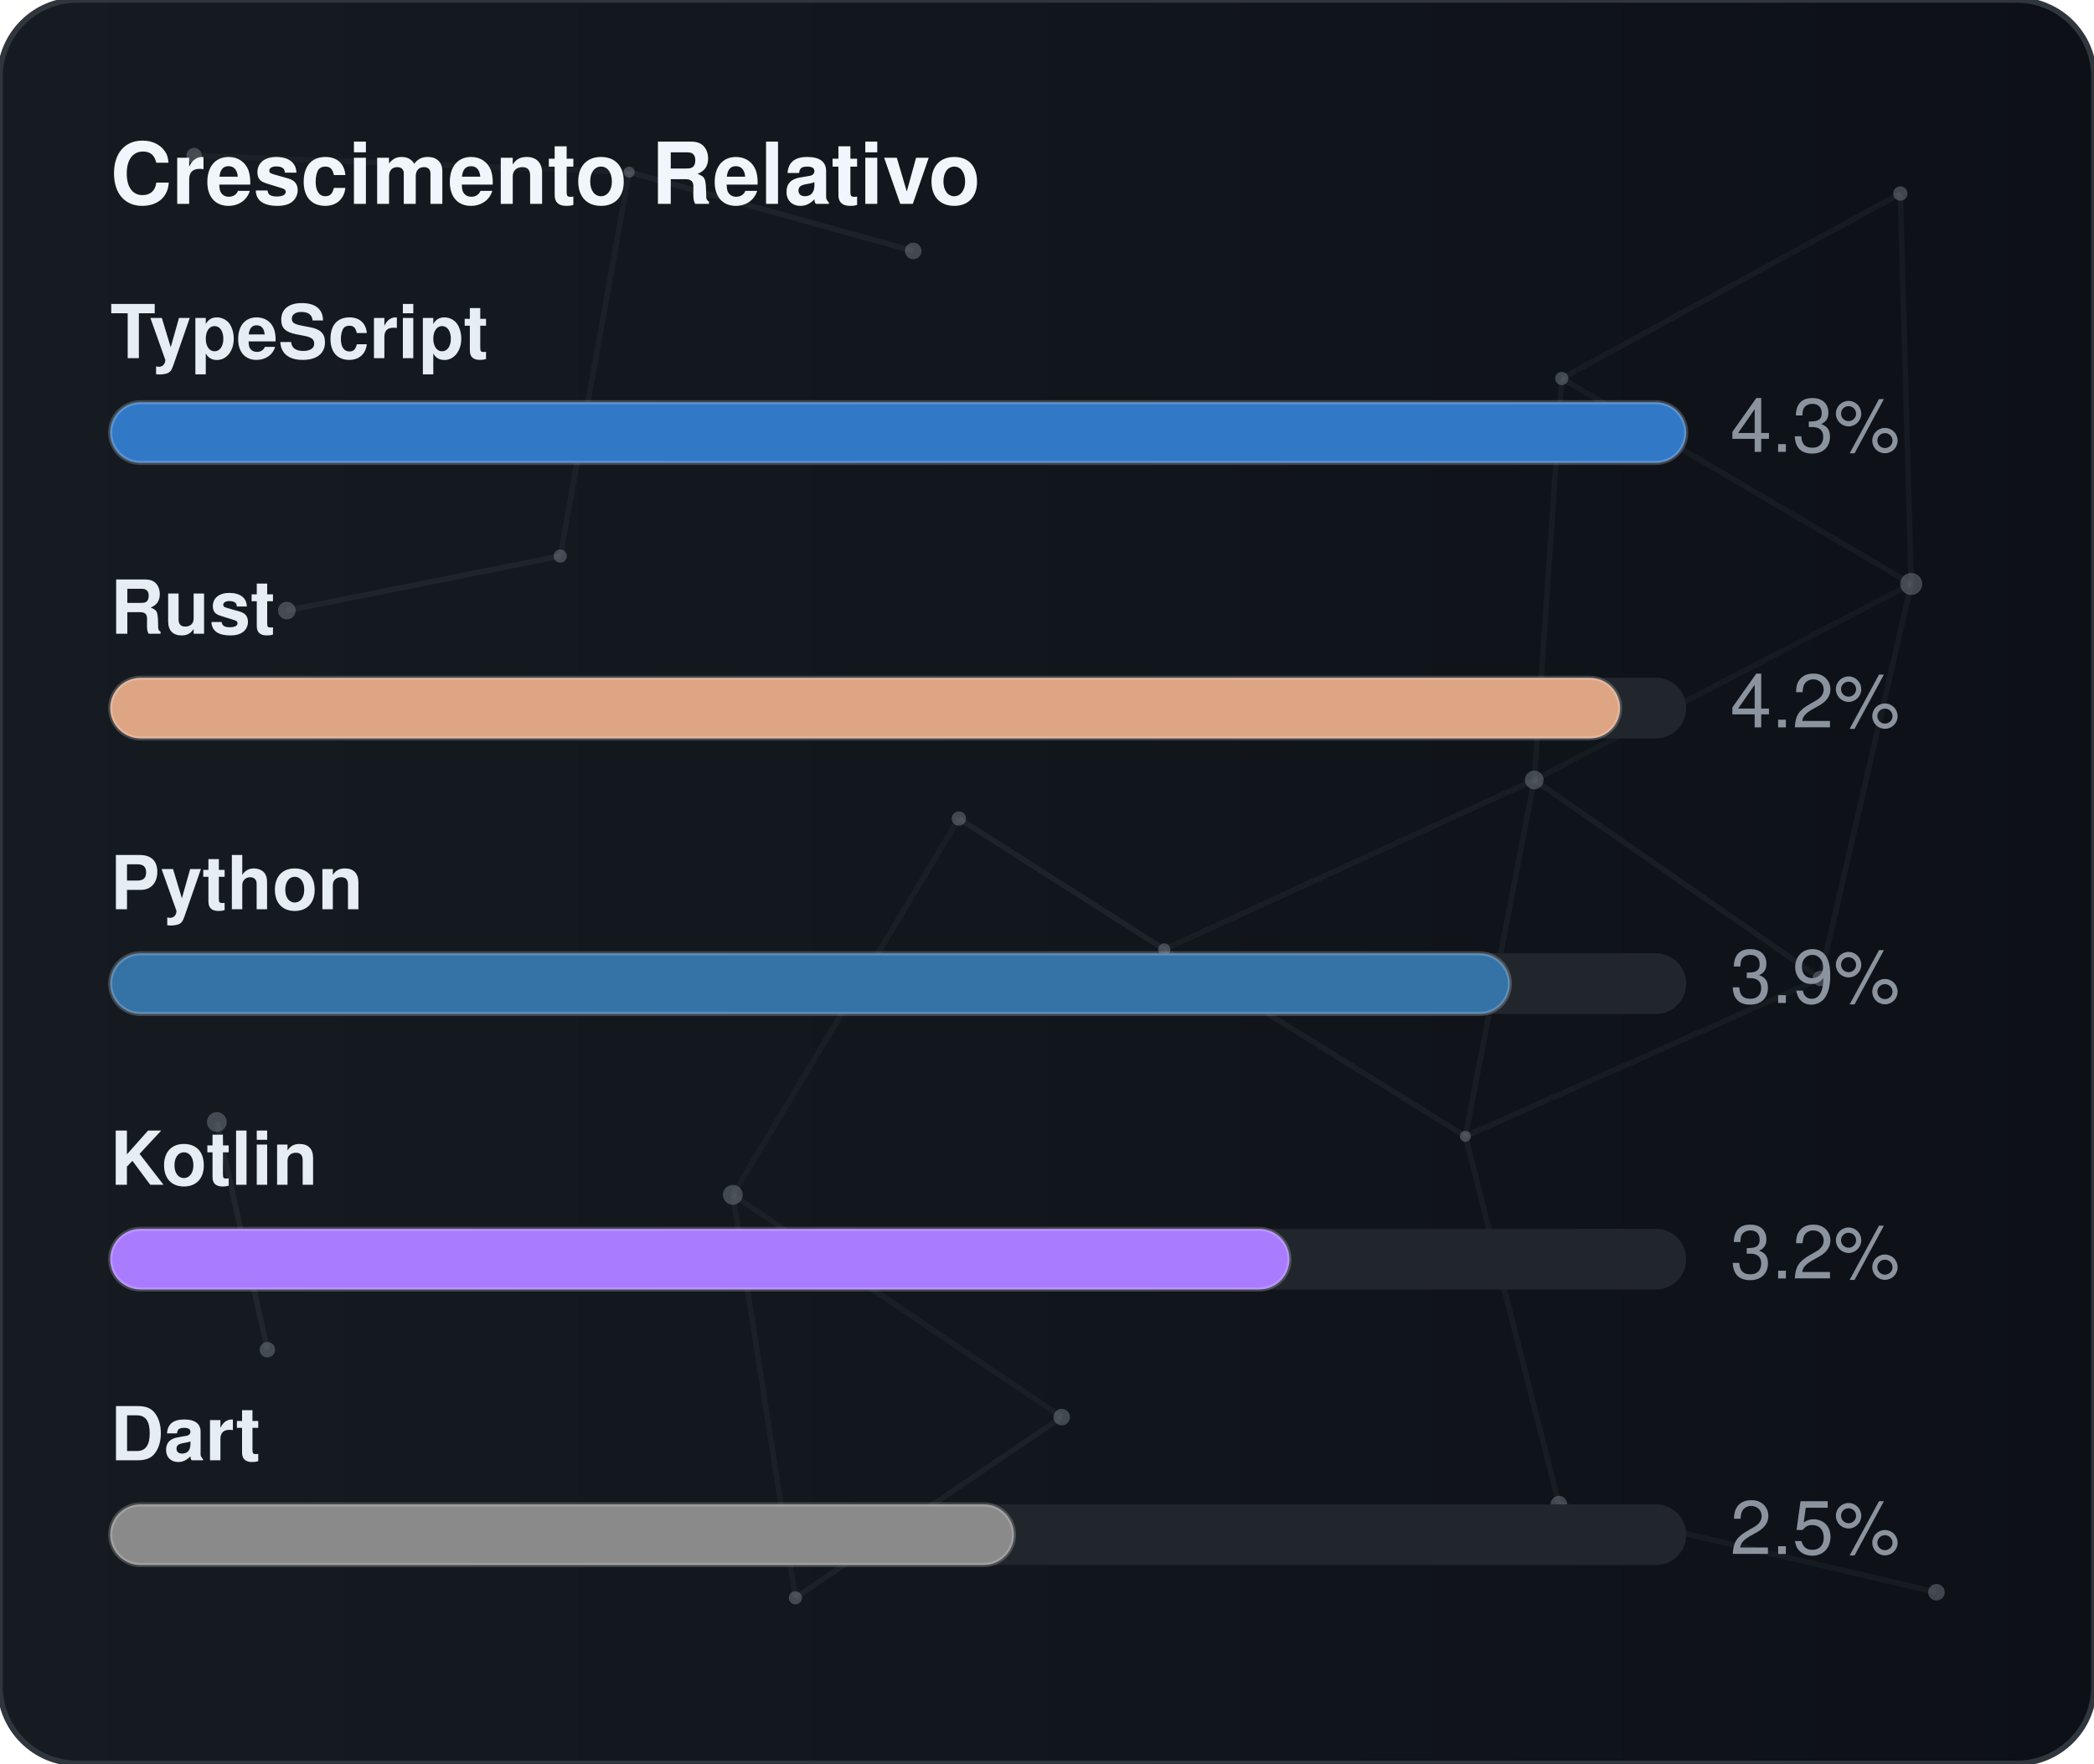
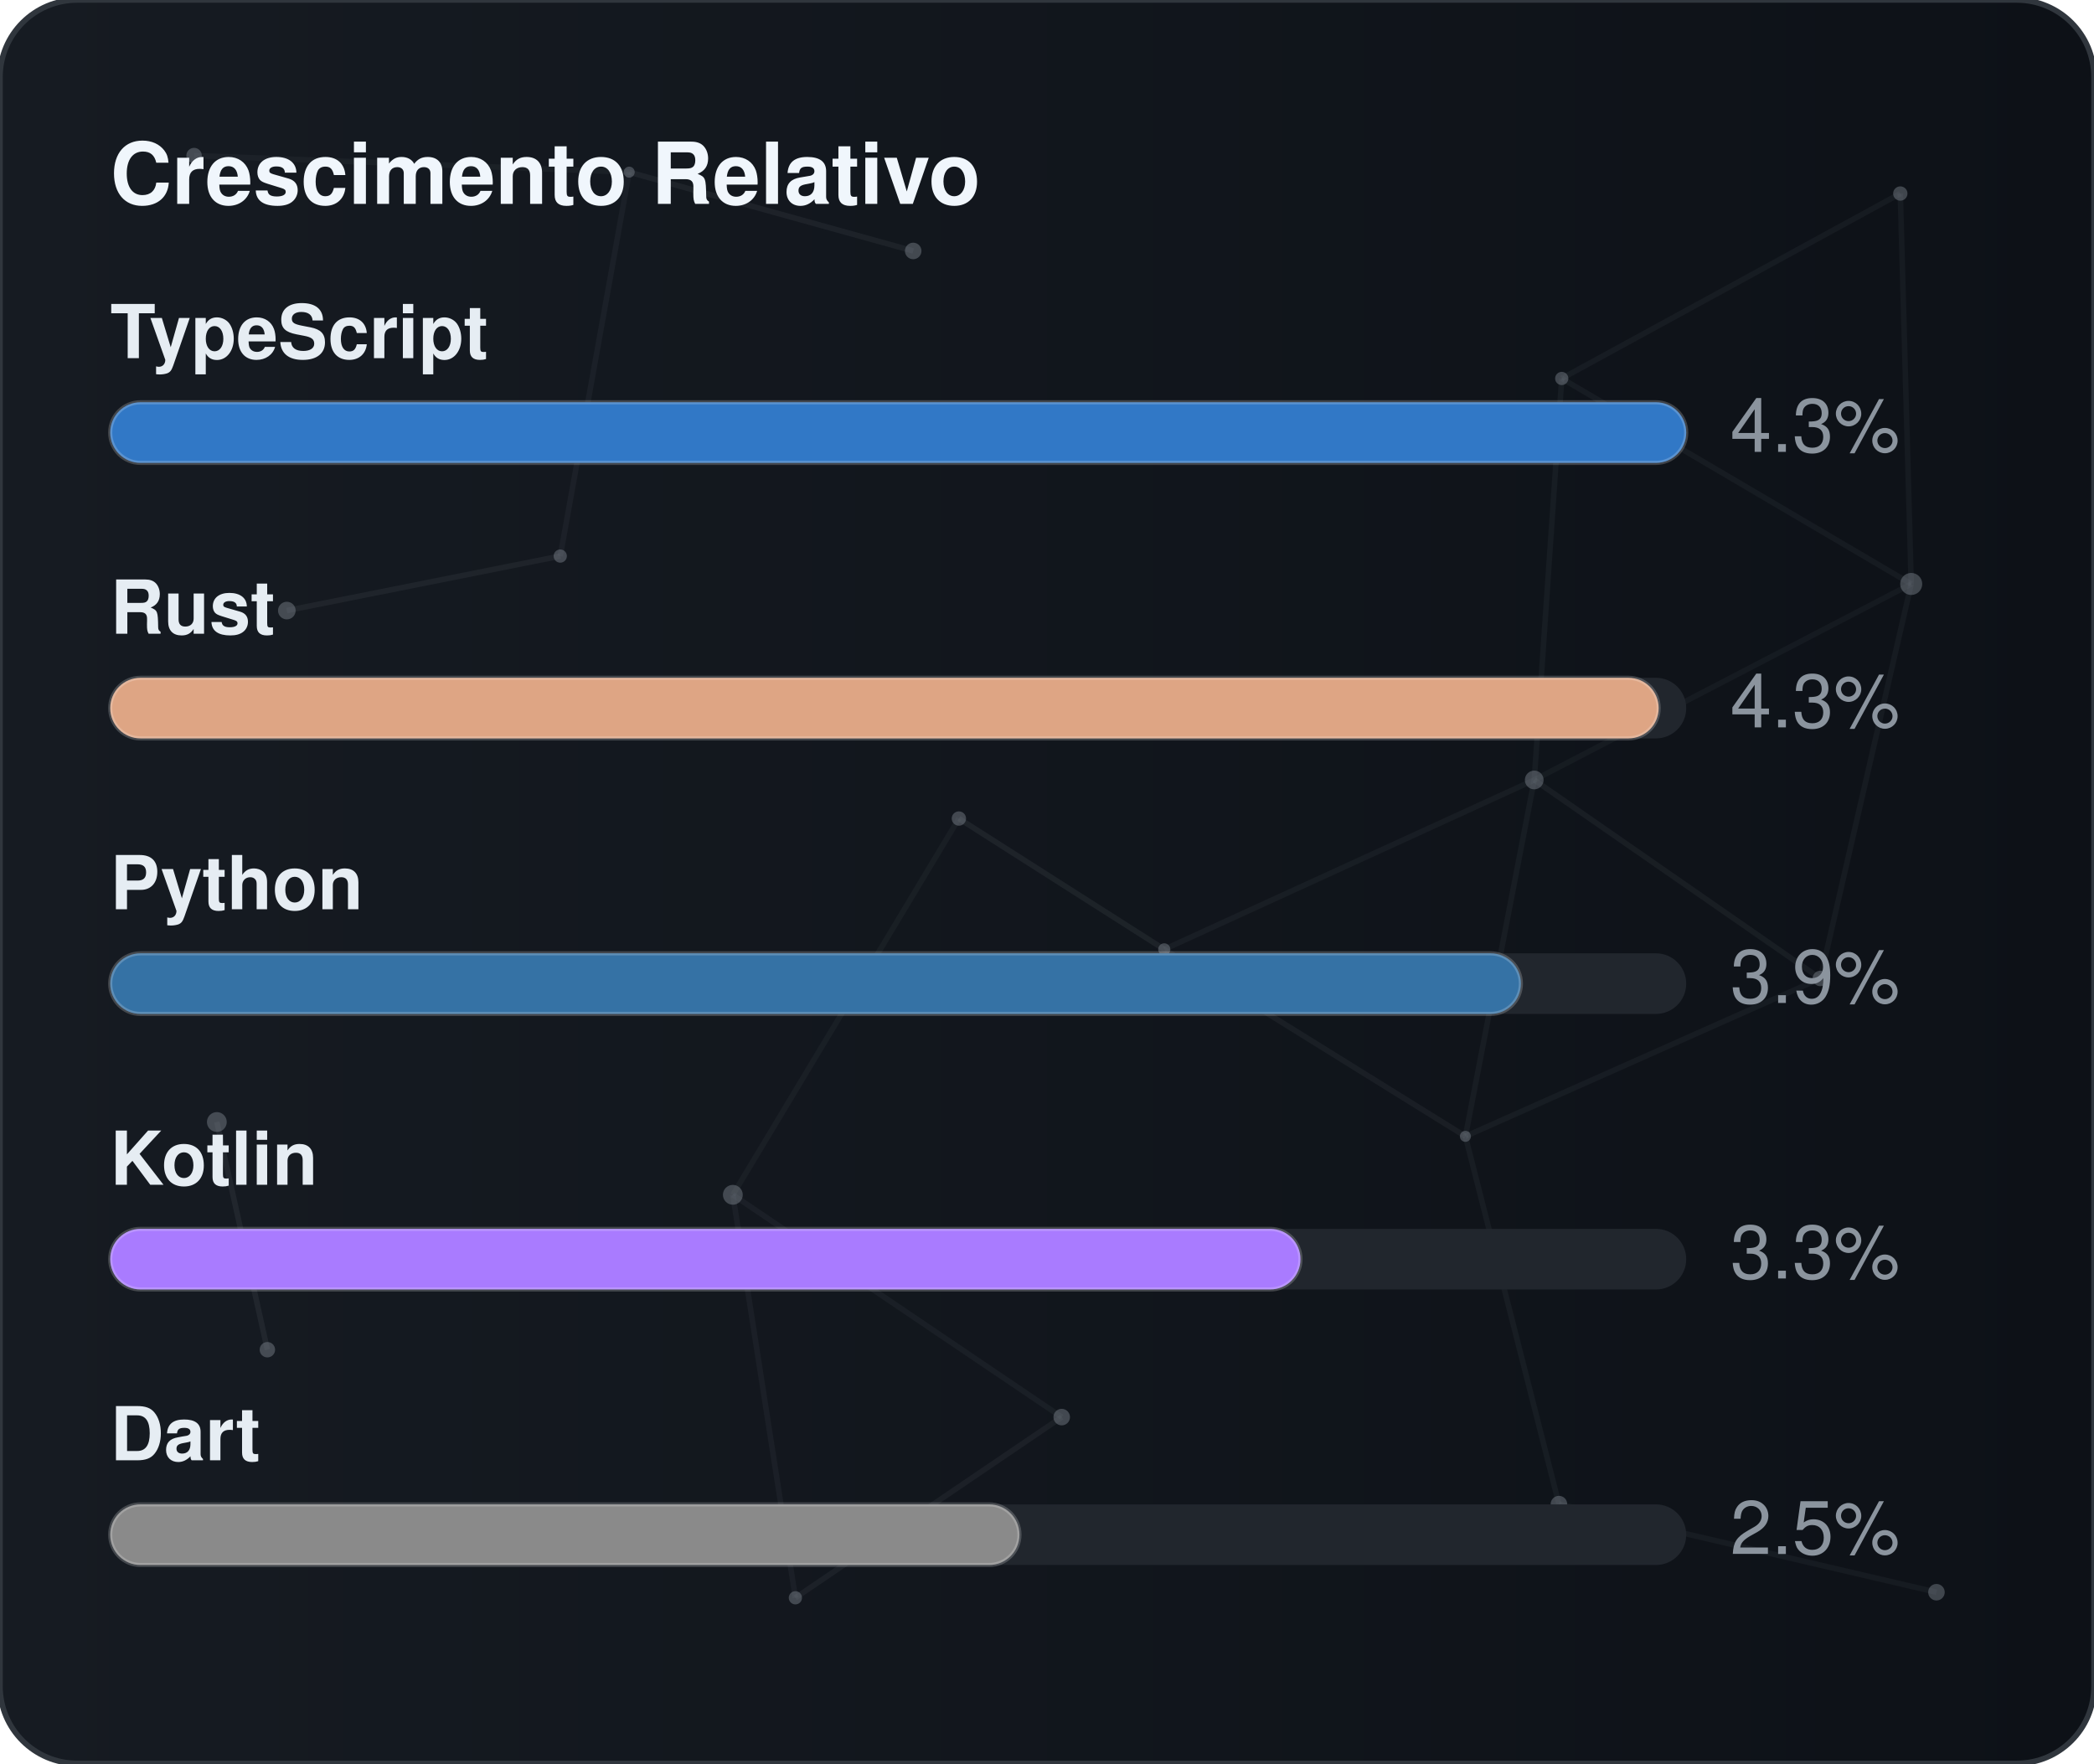
<svg xmlns="http://www.w3.org/2000/svg" width="380" height="320" viewBox="0 0 380 320" role="img" aria-label="Crescimento Relativo">
  <defs>
    <linearGradient id="gradGithubGrowth" x1="0%" y1="0%" x2="100%" y2="0%">
      <stop offset="0%" stop-color="#161b22" />
      <stop offset="100%" stop-color="#0d1117" />
    </linearGradient>
    <clipPath id="cardClipgradGithubGrowth">
      <rect x="0" y="0" width="380" height="320" rx="14" />
    </clipPath>
  </defs>
  <style>
    text { font-family: -apple-system, BlinkMacSystemFont, "Segoe UI", Helvetica, Arial, sans-serif; font-size: 13.5px; }
    .card { fill: url(#gradGithubGrowth); stroke: #30363d; stroke-width: 1; }
    .title { fill: #f0f6fc; font-weight: 700; font-size: 15.5px; }
    .lbl { fill: #e6edf3; font-weight: 600; }
    .val { fill: #8b949e; }
    .track { fill: #21262d; }
    .bar { stroke: rgba(255,255,255,0.2); stroke-width: 0.75; }
  </style>
  <rect x="0" y="0" width="380" height="320" rx="14" class="card" />
  <g clip-path="url(#cardClipgradGithubGrowth)">
    <line x1="35.22" y1="28.23" x2="114.18" y2="31.24" stroke="#8b949e" stroke-width="1" opacity="0.06">
      <animate attributeName="x1" values="35.22;35.39;35.22" dur="9.6s" repeatCount="indefinite" />
      <animate attributeName="y1" values="28.23;26.86;28.23" dur="11.5s" repeatCount="indefinite" />
      <animate attributeName="x2" values="114.18;107.41;114.18" dur="10.9s" repeatCount="indefinite" />
      <animate attributeName="y2" values="31.24;28.12;31.24" dur="13.1s" repeatCount="indefinite" />
    </line>
    <line x1="114.18" y1="31.24" x2="165.72" y2="45.54" stroke="#8b949e" stroke-width="1" opacity="0.09">
      <animate attributeName="x1" values="114.18;107.41;114.18" dur="10.9s" repeatCount="indefinite" />
      <animate attributeName="y1" values="31.24;28.12;31.24" dur="13.1s" repeatCount="indefinite" />
      <animate attributeName="x2" values="165.72;156.65;165.72" dur="7.7s" repeatCount="indefinite" />
      <animate attributeName="y2" values="45.54;47.56;45.54" dur="9.2s" repeatCount="indefinite" />
    </line>
    <line x1="114.18" y1="31.24" x2="101.67" y2="100.91" stroke="#8b949e" stroke-width="1" opacity="0.07">
      <animate attributeName="x1" values="114.18;107.41;114.18" dur="10.9s" repeatCount="indefinite" />
      <animate attributeName="y1" values="31.24;28.12;31.24" dur="13.1s" repeatCount="indefinite" />
      <animate attributeName="x2" values="101.67;109.76;101.67" dur="6.4s" repeatCount="indefinite" />
      <animate attributeName="y2" values="100.91;94.52;100.91" dur="7.6s" repeatCount="indefinite" />
    </line>
    <line x1="283.41" y1="68.68" x2="344.85" y2="35.12" stroke="#8b949e" stroke-width="1" opacity="0.07">
      <animate attributeName="x1" values="283.41;282.83;283.41" dur="12.0s" repeatCount="indefinite" />
      <animate attributeName="y1" values="68.68;66.16;68.68" dur="14.4s" repeatCount="indefinite" />
      <animate attributeName="x2" values="344.85;343.1;344.85" dur="9.8s" repeatCount="indefinite" />
      <animate attributeName="y2" values="35.12;30.36;35.12" dur="11.8s" repeatCount="indefinite" />
    </line>
    <line x1="283.41" y1="68.68" x2="278.42" y2="141.54" stroke="#8b949e" stroke-width="1" opacity="0.07">
      <animate attributeName="x1" values="283.41;282.83;283.41" dur="12.0s" repeatCount="indefinite" />
      <animate attributeName="y1" values="68.68;66.16;68.68" dur="14.4s" repeatCount="indefinite" />
      <animate attributeName="x2" values="278.42;271.97;278.42" dur="6.3s" repeatCount="indefinite" />
      <animate attributeName="y2" values="141.54;140.88;141.54" dur="7.5s" repeatCount="indefinite" />
    </line>
    <line x1="283.41" y1="68.68" x2="346.83" y2="105.97" stroke="#8b949e" stroke-width="1" opacity="0.07">
      <animate attributeName="x1" values="283.41;282.83;283.41" dur="12.0s" repeatCount="indefinite" />
      <animate attributeName="y1" values="68.68;66.16;68.68" dur="14.4s" repeatCount="indefinite" />
      <animate attributeName="x2" values="346.83;354.74;346.83" dur="10.4s" repeatCount="indefinite" />
      <animate attributeName="y2" values="105.97;113.25;105.97" dur="12.5s" repeatCount="indefinite" />
    </line>
    <line x1="344.85" y1="35.12" x2="346.83" y2="105.97" stroke="#8b949e" stroke-width="1" opacity="0.07">
      <animate attributeName="x1" values="344.85;343.1;344.85" dur="9.8s" repeatCount="indefinite" />
      <animate attributeName="y1" values="35.12;30.36;35.12" dur="11.8s" repeatCount="indefinite" />
      <animate attributeName="x2" values="346.83;354.74;346.83" dur="10.4s" repeatCount="indefinite" />
      <animate attributeName="y2" values="105.97;113.25;105.97" dur="12.5s" repeatCount="indefinite" />
    </line>
    <line x1="52.05" y1="110.8" x2="101.67" y2="100.91" stroke="#8b949e" stroke-width="1" opacity="0.09">
      <animate attributeName="x1" values="52.05;49.17;52.05" dur="7.9s" repeatCount="indefinite" />
      <animate attributeName="y1" values="110.8;114.75;110.8" dur="9.5s" repeatCount="indefinite" />
      <animate attributeName="x2" values="101.67;109.76;101.67" dur="6.4s" repeatCount="indefinite" />
      <animate attributeName="y2" values="100.91;94.52;100.91" dur="7.6s" repeatCount="indefinite" />
    </line>
    <line x1="174.01" y1="148.54" x2="132.99" y2="216.82" stroke="#8b949e" stroke-width="1" opacity="0.06">
      <animate attributeName="x1" values="174.01;179.31;174.01" dur="7.4s" repeatCount="indefinite" />
      <animate attributeName="y1" values="148.54;150.39;148.54" dur="8.9s" repeatCount="indefinite" />
      <animate attributeName="x2" values="132.99;131.19;132.99" dur="9.7s" repeatCount="indefinite" />
      <animate attributeName="y2" values="216.82;223.91;216.82" dur="11.7s" repeatCount="indefinite" />
    </line>
    <line x1="174.01" y1="148.54" x2="211.28" y2="172.28" stroke="#8b949e" stroke-width="1" opacity="0.10">
      <animate attributeName="x1" values="174.01;179.31;174.01" dur="7.4s" repeatCount="indefinite" />
      <animate attributeName="y1" values="148.54;150.39;148.54" dur="8.9s" repeatCount="indefinite" />
      <animate attributeName="x2" values="211.28;207.15;211.28" dur="8.7s" repeatCount="indefinite" />
      <animate attributeName="y2" values="172.28;167.34;172.28" dur="10.4s" repeatCount="indefinite" />
    </line>
    <line x1="278.42" y1="141.54" x2="346.83" y2="105.97" stroke="#8b949e" stroke-width="1" opacity="0.06">
      <animate attributeName="x1" values="278.42;271.97;278.42" dur="6.3s" repeatCount="indefinite" />
      <animate attributeName="y1" values="141.54;140.88;141.54" dur="7.5s" repeatCount="indefinite" />
      <animate attributeName="x2" values="346.83;354.74;346.83" dur="10.4s" repeatCount="indefinite" />
      <animate attributeName="y2" values="105.97;113.25;105.97" dur="12.5s" repeatCount="indefinite" />
    </line>
    <line x1="278.42" y1="141.54" x2="211.28" y2="172.28" stroke="#8b949e" stroke-width="1" opacity="0.07">
      <animate attributeName="x1" values="278.42;271.97;278.42" dur="6.3s" repeatCount="indefinite" />
      <animate attributeName="y1" values="141.54;140.88;141.54" dur="7.5s" repeatCount="indefinite" />
      <animate attributeName="x2" values="211.28;207.15;211.28" dur="8.7s" repeatCount="indefinite" />
      <animate attributeName="y2" values="172.28;167.34;172.28" dur="10.4s" repeatCount="indefinite" />
    </line>
    <line x1="278.42" y1="141.54" x2="265.93" y2="206.21" stroke="#8b949e" stroke-width="1" opacity="0.07">
      <animate attributeName="x1" values="278.42;271.97;278.42" dur="6.3s" repeatCount="indefinite" />
      <animate attributeName="y1" values="141.54;140.88;141.54" dur="7.5s" repeatCount="indefinite" />
      <animate attributeName="x2" values="265.93;263.56;265.93" dur="8.0s" repeatCount="indefinite" />
      <animate attributeName="y2" values="206.21;213.6;206.21" dur="9.6s" repeatCount="indefinite" />
    </line>
    <line x1="278.42" y1="141.54" x2="330.33" y2="177.56" stroke="#8b949e" stroke-width="1" opacity="0.08">
      <animate attributeName="x1" values="278.42;271.97;278.42" dur="6.3s" repeatCount="indefinite" />
      <animate attributeName="y1" values="141.54;140.88;141.54" dur="7.5s" repeatCount="indefinite" />
      <animate attributeName="x2" values="330.33;321.23;330.33" dur="10.7s" repeatCount="indefinite" />
      <animate attributeName="y2" values="177.56;172.27;177.56" dur="12.8s" repeatCount="indefinite" />
    </line>
    <line x1="346.83" y1="105.97" x2="330.33" y2="177.56" stroke="#8b949e" stroke-width="1" opacity="0.07">
      <animate attributeName="x1" values="346.83;354.74;346.83" dur="10.4s" repeatCount="indefinite" />
      <animate attributeName="y1" values="105.97;113.25;105.97" dur="12.5s" repeatCount="indefinite" />
      <animate attributeName="x2" values="330.33;321.23;330.33" dur="10.7s" repeatCount="indefinite" />
      <animate attributeName="y2" values="177.56;172.27;177.56" dur="12.8s" repeatCount="indefinite" />
    </line>
    <line x1="39.35" y1="203.61" x2="48.52" y2="244.93" stroke="#8b949e" stroke-width="1" opacity="0.10">
      <animate attributeName="x1" values="39.35;29.72;39.35" dur="11.8s" repeatCount="indefinite" />
      <animate attributeName="y1" values="203.61;200.24;203.61" dur="14.2s" repeatCount="indefinite" />
      <animate attributeName="x2" values="48.52;44.33;48.52" dur="11.9s" repeatCount="indefinite" />
      <animate attributeName="y2" values="244.93;238.49;244.93" dur="14.3s" repeatCount="indefinite" />
    </line>
    <line x1="132.99" y1="216.82" x2="144.34" y2="289.95" stroke="#8b949e" stroke-width="1" opacity="0.07">
      <animate attributeName="x1" values="132.99;131.19;132.99" dur="9.7s" repeatCount="indefinite" />
      <animate attributeName="y1" values="216.82;223.91;216.82" dur="11.7s" repeatCount="indefinite" />
      <animate attributeName="x2" values="144.34;138.5;144.34" dur="6.3s" repeatCount="indefinite" />
      <animate attributeName="y2" values="289.95;282.9;289.95" dur="7.6s" repeatCount="indefinite" />
    </line>
    <line x1="132.99" y1="216.82" x2="192.67" y2="257.16" stroke="#8b949e" stroke-width="1" opacity="0.07">
      <animate attributeName="x1" values="132.99;131.19;132.99" dur="9.7s" repeatCount="indefinite" />
      <animate attributeName="y1" values="216.82;223.91;216.82" dur="11.7s" repeatCount="indefinite" />
      <animate attributeName="x2" values="192.67;196.2;192.67" dur="6.2s" repeatCount="indefinite" />
      <animate attributeName="y2" values="257.16;251.56;257.16" dur="7.5s" repeatCount="indefinite" />
    </line>
    <line x1="211.28" y1="172.28" x2="265.93" y2="206.21" stroke="#8b949e" stroke-width="1" opacity="0.08">
      <animate attributeName="x1" values="211.28;207.15;211.28" dur="8.7s" repeatCount="indefinite" />
      <animate attributeName="y1" values="172.28;167.34;172.28" dur="10.4s" repeatCount="indefinite" />
      <animate attributeName="x2" values="265.93;263.56;265.93" dur="8.0s" repeatCount="indefinite" />
      <animate attributeName="y2" values="206.21;213.6;206.21" dur="9.6s" repeatCount="indefinite" />
    </line>
    <line x1="265.93" y1="206.21" x2="330.33" y2="177.56" stroke="#8b949e" stroke-width="1" opacity="0.07">
      <animate attributeName="x1" values="265.93;263.56;265.93" dur="8.0s" repeatCount="indefinite" />
      <animate attributeName="y1" values="206.21;213.6;206.21" dur="9.6s" repeatCount="indefinite" />
      <animate attributeName="x2" values="330.33;321.23;330.33" dur="10.7s" repeatCount="indefinite" />
      <animate attributeName="y2" values="177.56;172.27;177.56" dur="12.8s" repeatCount="indefinite" />
    </line>
    <line x1="265.93" y1="206.21" x2="282.9" y2="272.95" stroke="#8b949e" stroke-width="1" opacity="0.07">
      <animate attributeName="x1" values="265.93;263.56;265.93" dur="8.0s" repeatCount="indefinite" />
      <animate attributeName="y1" values="206.21;213.6;206.21" dur="9.6s" repeatCount="indefinite" />
      <animate attributeName="x2" values="282.9;277.88;282.9" dur="6.7s" repeatCount="indefinite" />
      <animate attributeName="y2" values="272.95;280.91;272.95" dur="8.1s" repeatCount="indefinite" />
    </line>
    <line x1="144.34" y1="289.95" x2="192.67" y2="257.16" stroke="#8b949e" stroke-width="1" opacity="0.08">
      <animate attributeName="x1" values="144.34;138.5;144.34" dur="6.3s" repeatCount="indefinite" />
      <animate attributeName="y1" values="289.95;282.9;289.95" dur="7.6s" repeatCount="indefinite" />
      <animate attributeName="x2" values="192.67;196.2;192.67" dur="6.2s" repeatCount="indefinite" />
      <animate attributeName="y2" values="257.16;251.56;257.16" dur="7.5s" repeatCount="indefinite" />
    </line>
    <line x1="282.9" y1="272.95" x2="351.41" y2="288.94" stroke="#8b949e" stroke-width="1" opacity="0.07">
      <animate attributeName="x1" values="282.9;277.88;282.9" dur="6.7s" repeatCount="indefinite" />
      <animate attributeName="y1" values="272.95;280.91;272.95" dur="8.1s" repeatCount="indefinite" />
      <animate attributeName="x2" values="351.41;356.89;351.41" dur="11.9s" repeatCount="indefinite" />
      <animate attributeName="y2" values="288.94;287.49;288.94" dur="14.3s" repeatCount="indefinite" />
    </line>
    <circle cx="35.22" cy="28.23" r="1.4" fill="#8b949e" opacity="0.40">
      <animate attributeName="cx" values="35.22;35.39;35.22" dur="9.6s" repeatCount="indefinite" />
      <animate attributeName="cy" values="28.23;26.86;28.23" dur="11.5s" repeatCount="indefinite" />
    </circle>
    <circle cx="114.18" cy="31.24" r="1.0" fill="#8b949e" opacity="0.40">
      <animate attributeName="cx" values="114.18;107.41;114.18" dur="10.9s" repeatCount="indefinite" />
      <animate attributeName="cy" values="31.24;28.12;31.24" dur="13.1s" repeatCount="indefinite" />
    </circle>
    <circle cx="165.72" cy="45.54" r="1.5" fill="#8b949e" opacity="0.40">
      <animate attributeName="cx" values="165.72;156.65;165.72" dur="7.7s" repeatCount="indefinite" />
      <animate attributeName="cy" values="45.54;47.56;45.54" dur="9.2s" repeatCount="indefinite" />
    </circle>
    <circle cx="283.41" cy="68.68" r="1.2" fill="#8b949e" opacity="0.40">
      <animate attributeName="cx" values="283.41;282.83;283.41" dur="12.0s" repeatCount="indefinite" />
      <animate attributeName="cy" values="68.68;66.16;68.68" dur="14.4s" repeatCount="indefinite" />
    </circle>
    <circle cx="344.85" cy="35.12" r="1.3" fill="#8b949e" opacity="0.40">
      <animate attributeName="cx" values="344.85;343.1;344.85" dur="9.8s" repeatCount="indefinite" />
      <animate attributeName="cy" values="35.12;30.36;35.12" dur="11.8s" repeatCount="indefinite" />
    </circle>
    <circle cx="52.05" cy="110.8" r="1.6" fill="#8b949e" opacity="0.40">
      <animate attributeName="cx" values="52.05;49.17;52.05" dur="7.9s" repeatCount="indefinite" />
      <animate attributeName="cy" values="110.8;114.75;110.8" dur="9.5s" repeatCount="indefinite" />
    </circle>
    <circle cx="101.67" cy="100.91" r="1.2" fill="#8b949e" opacity="0.40">
      <animate attributeName="cx" values="101.67;109.76;101.67" dur="6.4s" repeatCount="indefinite" />
      <animate attributeName="cy" values="100.91;94.52;100.91" dur="7.6s" repeatCount="indefinite" />
    </circle>
    <circle cx="174.01" cy="148.54" r="1.3" fill="#8b949e" opacity="0.40">
      <animate attributeName="cx" values="174.01;179.31;174.01" dur="7.4s" repeatCount="indefinite" />
      <animate attributeName="cy" values="148.54;150.39;148.54" dur="8.9s" repeatCount="indefinite" />
    </circle>
    <circle cx="278.42" cy="141.54" r="1.7" fill="#8b949e" opacity="0.40">
      <animate attributeName="cx" values="278.42;271.97;278.42" dur="6.3s" repeatCount="indefinite" />
      <animate attributeName="cy" values="141.54;140.88;141.54" dur="7.5s" repeatCount="indefinite" />
    </circle>
    <circle cx="346.83" cy="105.97" r="2.0" fill="#8b949e" opacity="0.40">
      <animate attributeName="cx" values="346.83;354.74;346.83" dur="10.4s" repeatCount="indefinite" />
      <animate attributeName="cy" values="105.97;113.25;105.97" dur="12.5s" repeatCount="indefinite" />
    </circle>
    <circle cx="39.35" cy="203.61" r="1.8" fill="#8b949e" opacity="0.40">
      <animate attributeName="cx" values="39.35;29.72;39.35" dur="11.8s" repeatCount="indefinite" />
      <animate attributeName="cy" values="203.61;200.24;203.61" dur="14.2s" repeatCount="indefinite" />
    </circle>
    <circle cx="132.99" cy="216.82" r="1.8" fill="#8b949e" opacity="0.40">
      <animate attributeName="cx" values="132.99;131.19;132.99" dur="9.7s" repeatCount="indefinite" />
      <animate attributeName="cy" values="216.82;223.91;216.82" dur="11.7s" repeatCount="indefinite" />
    </circle>
    <circle cx="211.28" cy="172.28" r="1.1" fill="#8b949e" opacity="0.40">
      <animate attributeName="cx" values="211.28;207.15;211.28" dur="8.7s" repeatCount="indefinite" />
      <animate attributeName="cy" values="172.28;167.34;172.28" dur="10.4s" repeatCount="indefinite" />
    </circle>
    <circle cx="265.93" cy="206.21" r="1.0" fill="#8b949e" opacity="0.40">
      <animate attributeName="cx" values="265.93;263.56;265.93" dur="8.0s" repeatCount="indefinite" />
      <animate attributeName="cy" values="206.21;213.6;206.21" dur="9.6s" repeatCount="indefinite" />
    </circle>
    <circle cx="330.33" cy="177.56" r="1.4" fill="#8b949e" opacity="0.40">
      <animate attributeName="cx" values="330.33;321.23;330.33" dur="10.7s" repeatCount="indefinite" />
      <animate attributeName="cy" values="177.56;172.27;177.56" dur="12.8s" repeatCount="indefinite" />
    </circle>
    <circle cx="48.52" cy="244.93" r="1.4" fill="#8b949e" opacity="0.40">
      <animate attributeName="cx" values="48.52;44.33;48.52" dur="11.9s" repeatCount="indefinite" />
      <animate attributeName="cy" values="244.93;238.49;244.93" dur="14.3s" repeatCount="indefinite" />
    </circle>
    <circle cx="144.34" cy="289.95" r="1.2" fill="#8b949e" opacity="0.40">
      <animate attributeName="cx" values="144.34;138.5;144.34" dur="6.3s" repeatCount="indefinite" />
      <animate attributeName="cy" values="289.95;282.9;289.95" dur="7.6s" repeatCount="indefinite" />
    </circle>
    <circle cx="192.67" cy="257.16" r="1.5" fill="#8b949e" opacity="0.40">
      <animate attributeName="cx" values="192.67;196.2;192.67" dur="6.2s" repeatCount="indefinite" />
      <animate attributeName="cy" values="257.16;251.56;257.16" dur="7.5s" repeatCount="indefinite" />
    </circle>
    <circle cx="282.9" cy="272.95" r="1.5" fill="#8b949e" opacity="0.40">
      <animate attributeName="cx" values="282.9;277.88;282.9" dur="6.7s" repeatCount="indefinite" />
      <animate attributeName="cy" values="272.95;280.91;272.95" dur="8.1s" repeatCount="indefinite" />
    </circle>
    <circle cx="351.41" cy="288.94" r="1.5" fill="#8b949e" opacity="0.40">
      <animate attributeName="cx" values="351.41;356.89;351.41" dur="11.9s" repeatCount="indefinite" />
      <animate attributeName="cy" values="288.94;287.49;288.94" dur="14.3s" repeatCount="indefinite" />
    </circle>
  </g>
  <text x="20" y="37" class="title">Crescimento Relativo</text>
  <text x="20" y="65" class="lbl">TypeScript</text>
  <rect x="20" y="73" width="286" height="11" rx="5.5" class="track" />
  <rect x="20" y="73" width="286" height="11" rx="5.5" fill="#3178c6" class="bar" />
  <text x="314" y="82" class="val">4.3%</text>
  <text x="20" y="115" class="lbl">Rust</text>
  <rect x="20" y="123" width="286" height="11" rx="5.5" class="track" />
-   <rect x="20" y="123" width="274" height="11" rx="5.5" fill="#dea584" class="bar" />
-   <text x="314" y="132" class="val">4.2%</text>
+   <rect x="20" y="123" width="281" height="11" rx="5.5" fill="#dea584" class="bar" />
+   <text x="314" y="132" class="val">4.3%</text>
  <text x="20" y="165" class="lbl">Python</text>
  <rect x="20" y="173" width="286" height="11" rx="5.5" class="track" />
-   <rect x="20" y="173" width="254" height="11" rx="5.5" fill="#3572A5" class="bar" />
+   <rect x="20" y="173" width="256" height="11" rx="5.5" fill="#3572A5" class="bar" />
  <text x="314" y="182" class="val">3.9%</text>
  <text x="20" y="215" class="lbl">Kotlin</text>
  <rect x="20" y="223" width="286" height="11" rx="5.5" class="track" />
-   <rect x="20" y="223" width="214" height="11" rx="5.5" fill="#A97BFF" class="bar" />
-   <text x="314" y="232" class="val">3.2%</text>
+   <rect x="20" y="223" width="216" height="11" rx="5.5" fill="#A97BFF" class="bar" />
+   <text x="314" y="232" class="val">3.3%</text>
  <text x="20" y="265" class="lbl">Dart</text>
  <rect x="20" y="273" width="286" height="11" rx="5.5" class="track" />
-   <rect x="20" y="273" width="164" height="11" rx="5.5" fill="#8a8a8a" class="bar" />
+   <rect x="20" y="273" width="165" height="11" rx="5.5" fill="#8a8a8a" class="bar" />
  <text x="314" y="282" class="val">2.5%</text>
</svg>
